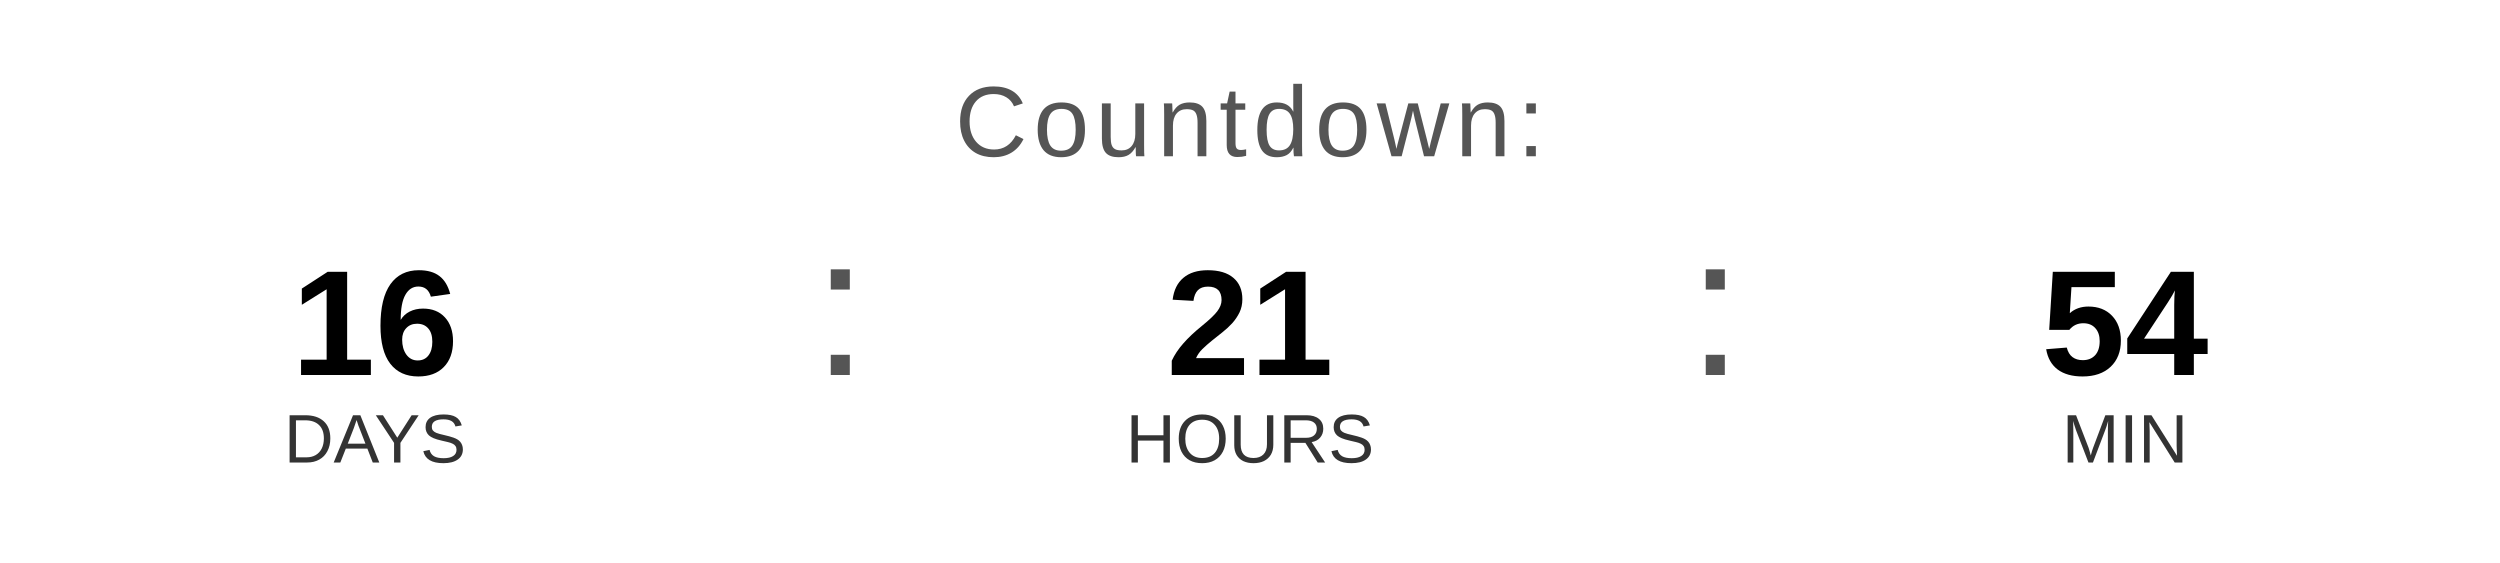
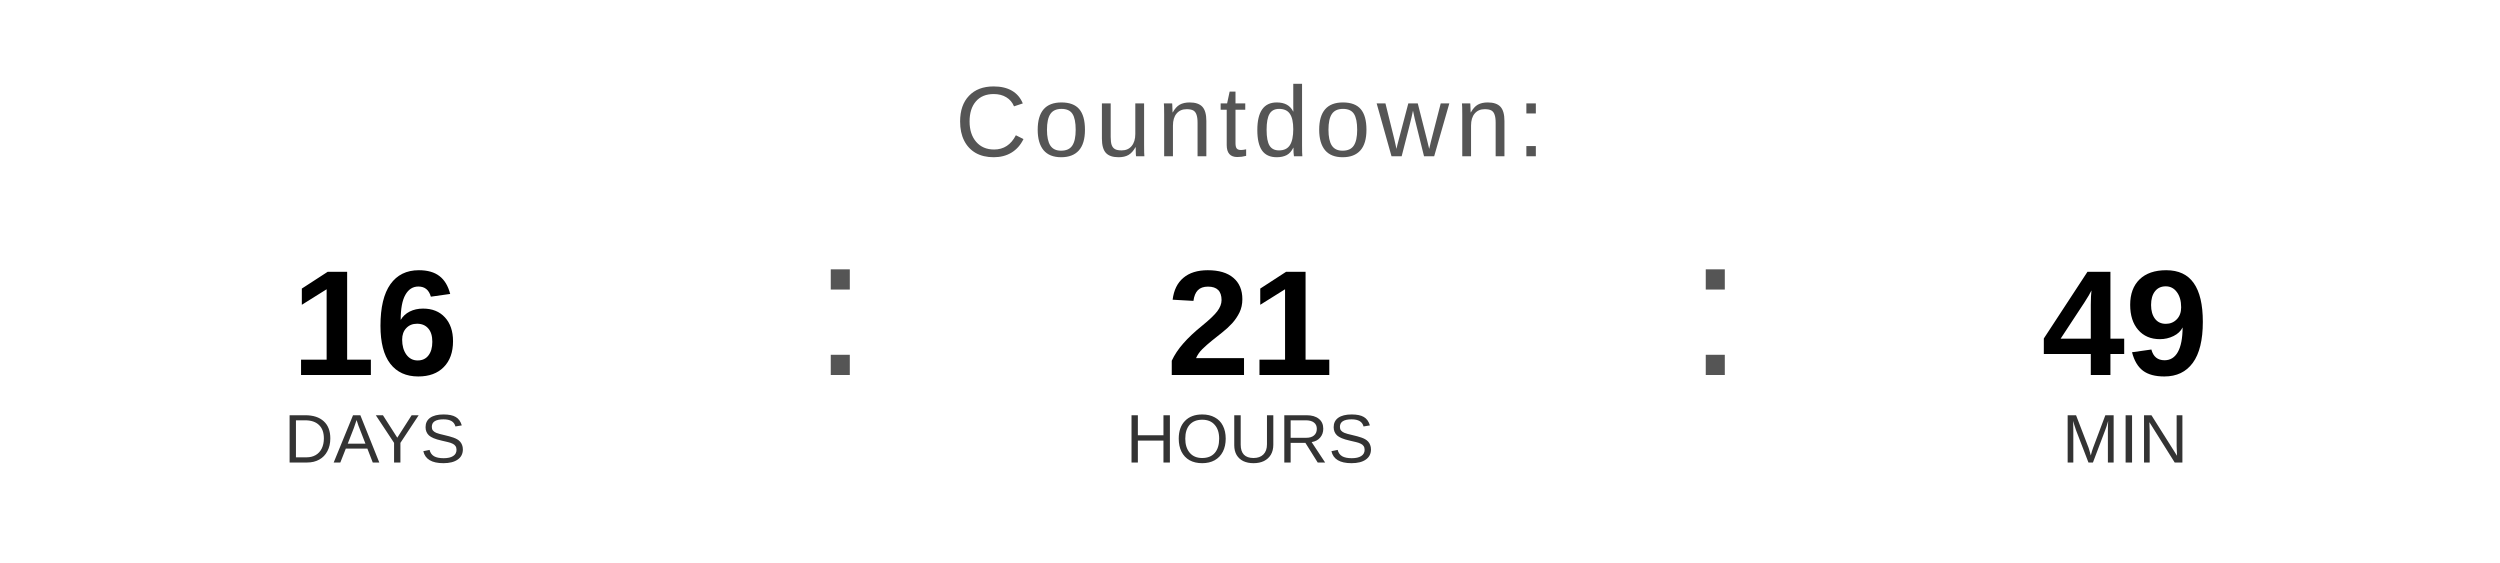
<svg xmlns="http://www.w3.org/2000/svg" width="400" height="90" viewBox="0 0 400 90">
  <text x="200" y="25" font-family="Arial, Helvetica, sans-serif" font-size="16" fill="#555555" text-anchor="middle" letter-spacing="1">
    Countdown:
  </text>
  <text x="60" y="60" font-family="Arial, Helvetica, sans-serif" font-size="24" font-weight="bold" fill="#000000" text-anchor="middle">16</text>
  <text x="60" y="74" font-family="Arial, Helvetica, sans-serif" font-size="11" fill="#333333" text-anchor="middle">DAYS</text>
  <text x="130" y="60" font-family="Arial, sans-serif" font-size="32" fill="#555555">:</text>
  <text x="200" y="60" font-family="Arial, Helvetica, sans-serif" font-size="24" font-weight="bold" fill="#000000" text-anchor="middle">21</text>
  <text x="200" y="74" font-family="Arial, Helvetica, sans-serif" font-size="11" fill="#333333" text-anchor="middle">HOURS</text>
  <text x="270" y="60" font-family="Arial, sans-serif" font-size="32" fill="#555555">:</text>
-   <text x="340" y="60" font-family="Arial, Helvetica, sans-serif" font-size="24" font-weight="bold" fill="#000000" text-anchor="middle">54</text>
+   <text x="340" y="60" font-family="Arial, Helvetica, sans-serif" font-size="24" font-weight="bold" fill="#000000" text-anchor="middle">49</text>
  <text x="340" y="74" font-family="Arial, Helvetica, sans-serif" font-size="11" fill="#333333" text-anchor="middle">MIN</text>
</svg>
